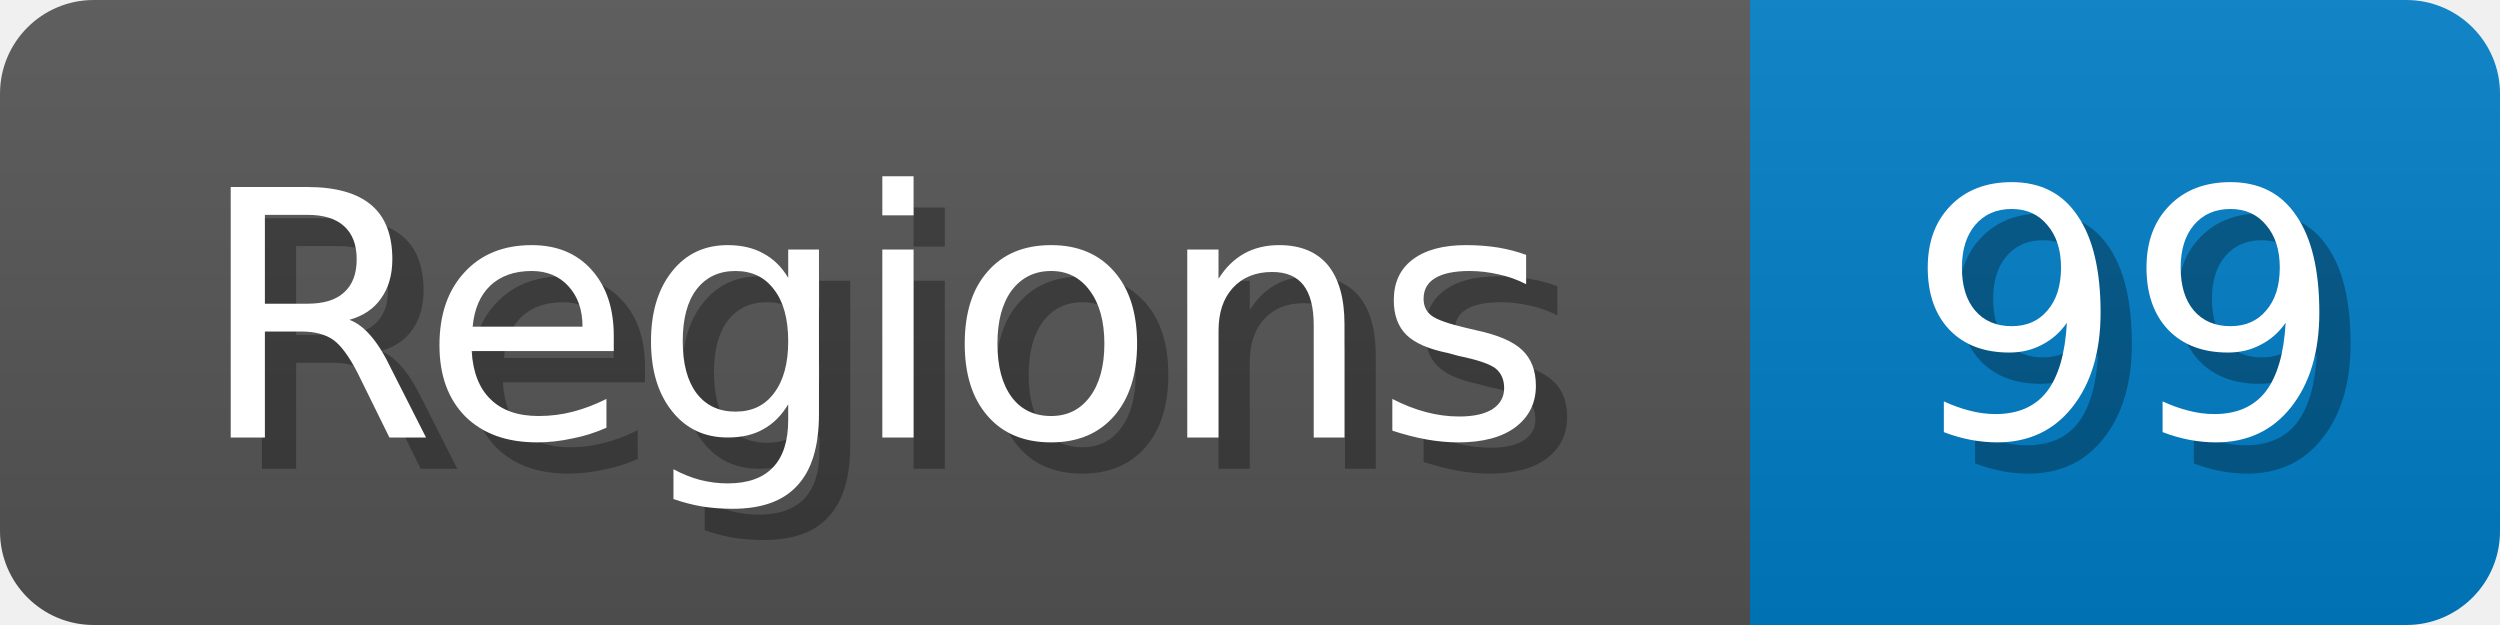
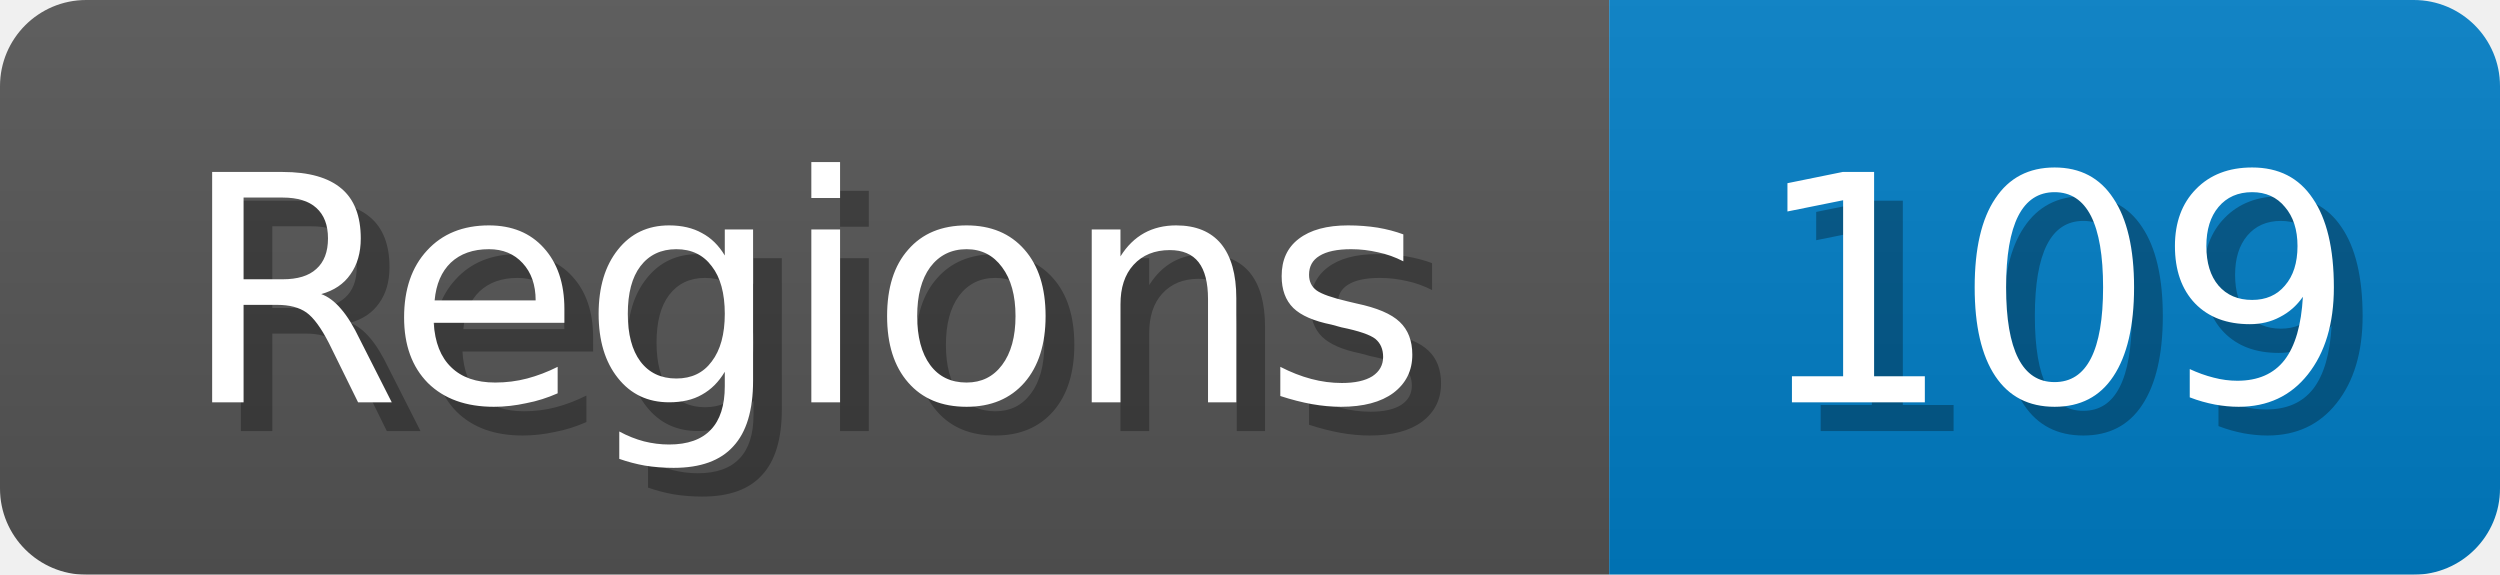
- <svg xmlns="http://www.w3.org/2000/svg" width="80" height="20">
+ <svg xmlns="http://www.w3.org/2000/svg" width="87" height="20">
  <linearGradient id="b" x2="0" y2="100%">
    <stop offset="0" stop-color="#bbb" stop-opacity=".1" />
    <stop offset="1" stop-opacity=".1" />
  </linearGradient>
  <mask id="anybadge_1">
-     <rect width="80" height="20" rx="3" fill="#fff" />
+     <rect width="87" height="20" rx="3" fill="#fff" />
  </mask>
  <g mask="url(#anybadge_1)">
    <path fill="#555" d="M0 0h56v20H0z" />
-     <path fill="#007ec6" d="M56 0h24v20H56z" />
-     <path fill="url(#b)" d="M0 0h80v20H0z" />
+     <path fill="#007ec6" d="M56 0h31v20H56z" />
+     <path fill="url(#b)" d="M0 0h87v20H0z" />
  </g>
  <g fill="#fff" text-anchor="middle" font-family="DejaVu Sans,Verdana,Geneva,sans-serif" font-size="11">
    <text x="29.0" y="15" fill="#010101" fill-opacity=".3">Regions</text>
    <text x="28.0" y="14">Regions</text>
  </g>
  <g fill="#fff" text-anchor="middle" font-family="DejaVu Sans,Verdana,Geneva,sans-serif" font-size="11">
-     <text x="69.0" y="15" fill="#010101" fill-opacity=".3">99</text>
-     <text x="68.0" y="14">99</text>
+     <text x="72.5" y="15" fill="#010101" fill-opacity=".3">109</text>
+     <text x="71.5" y="14">109</text>
  </g>
</svg>
